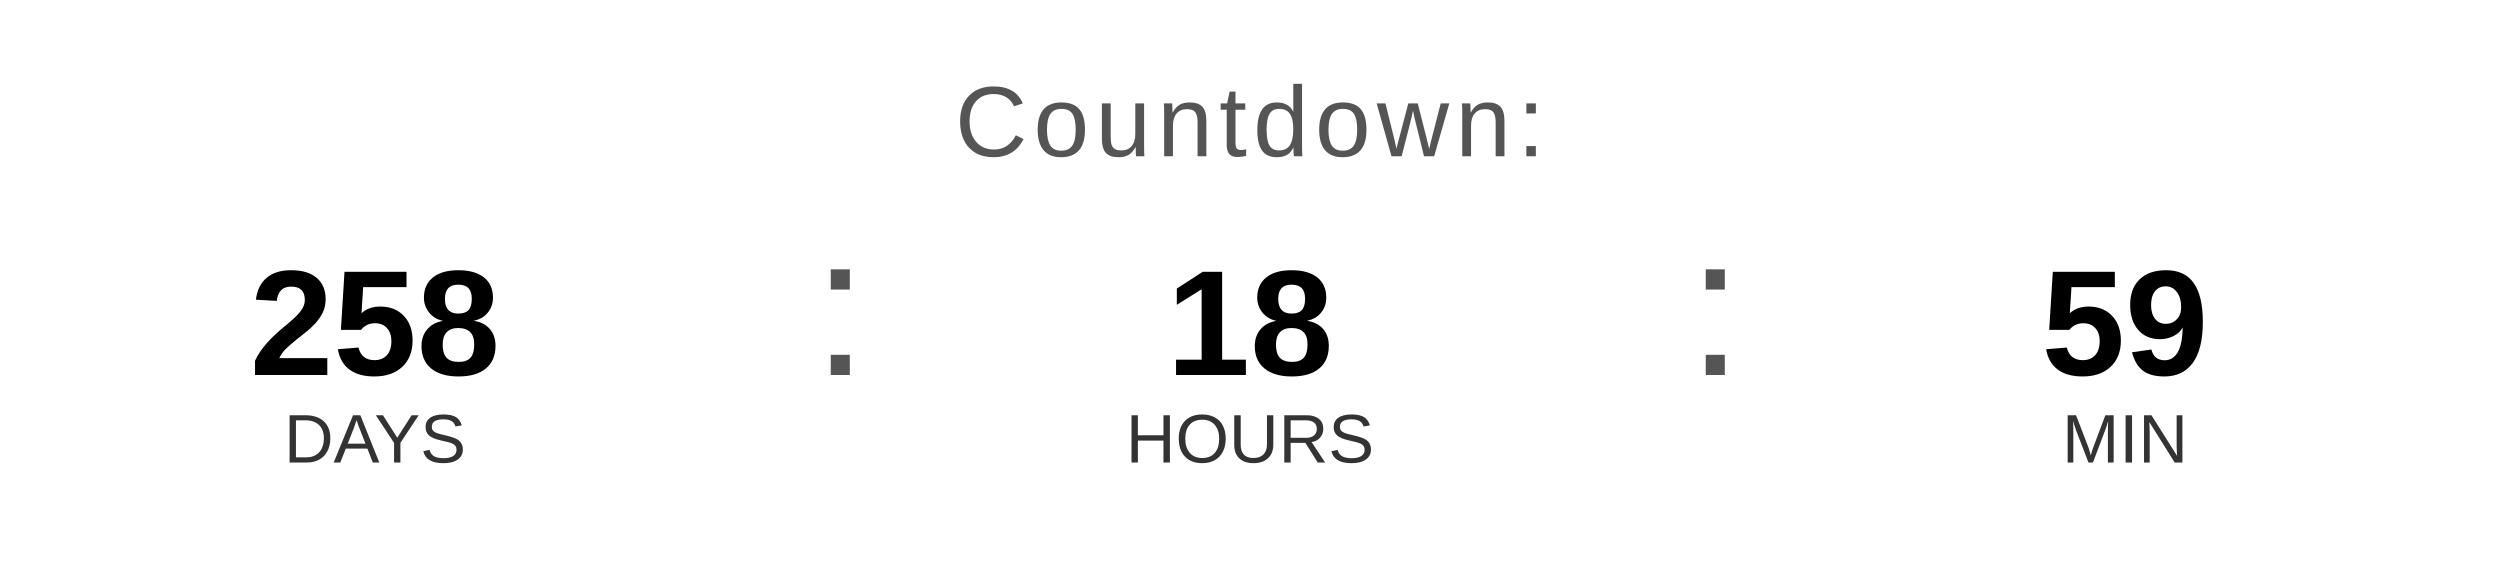
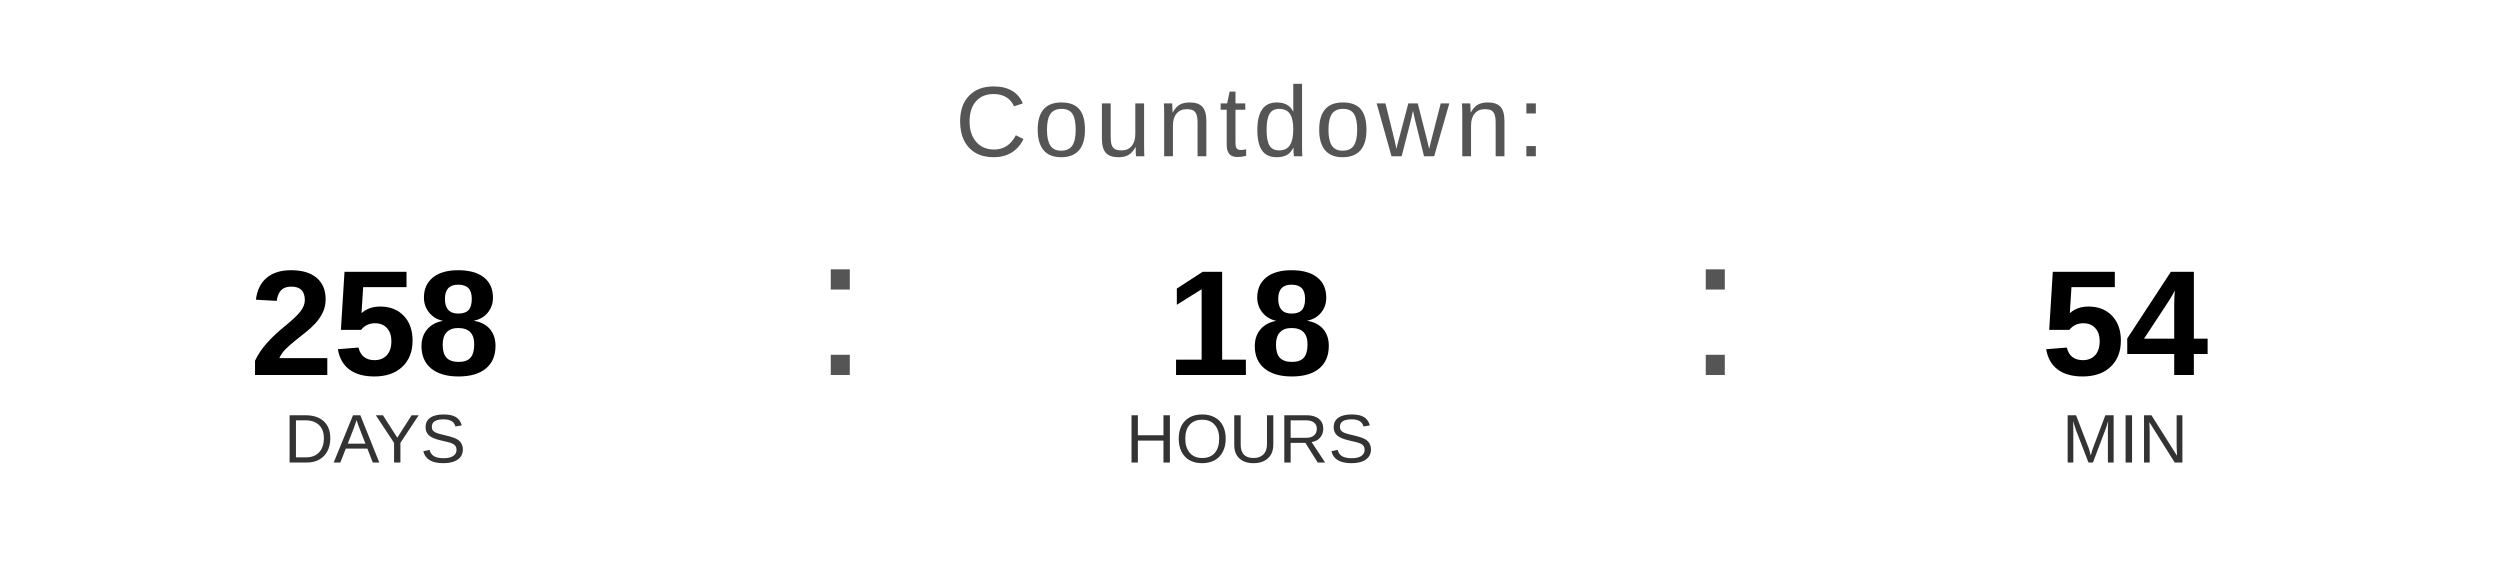
<svg xmlns="http://www.w3.org/2000/svg" width="400" height="90" viewBox="0 0 400 90">
  <text x="200" y="25" font-family="Arial, Helvetica, sans-serif" font-size="16" fill="#555555" text-anchor="middle" letter-spacing="1">
    Countdown:
  </text>
  <text x="60" y="60" font-family="Arial, Helvetica, sans-serif" font-size="24" font-weight="bold" fill="#000000" text-anchor="middle">258</text>
  <text x="60" y="74" font-family="Arial, Helvetica, sans-serif" font-size="11" fill="#333333" text-anchor="middle">DAYS</text>
  <text x="130" y="60" font-family="Arial, sans-serif" font-size="32" fill="#555555">:</text>
  <text x="200" y="60" font-family="Arial, Helvetica, sans-serif" font-size="24" font-weight="bold" fill="#000000" text-anchor="middle">18</text>
  <text x="200" y="74" font-family="Arial, Helvetica, sans-serif" font-size="11" fill="#333333" text-anchor="middle">HOURS</text>
  <text x="270" y="60" font-family="Arial, sans-serif" font-size="32" fill="#555555">:</text>
-   <text x="340" y="60" font-family="Arial, Helvetica, sans-serif" font-size="24" font-weight="bold" fill="#000000" text-anchor="middle">59</text>
+   <text x="340" y="60" font-family="Arial, Helvetica, sans-serif" font-size="24" font-weight="bold" fill="#000000" text-anchor="middle">54</text>
  <text x="340" y="74" font-family="Arial, Helvetica, sans-serif" font-size="11" fill="#333333" text-anchor="middle">MIN</text>
</svg>
